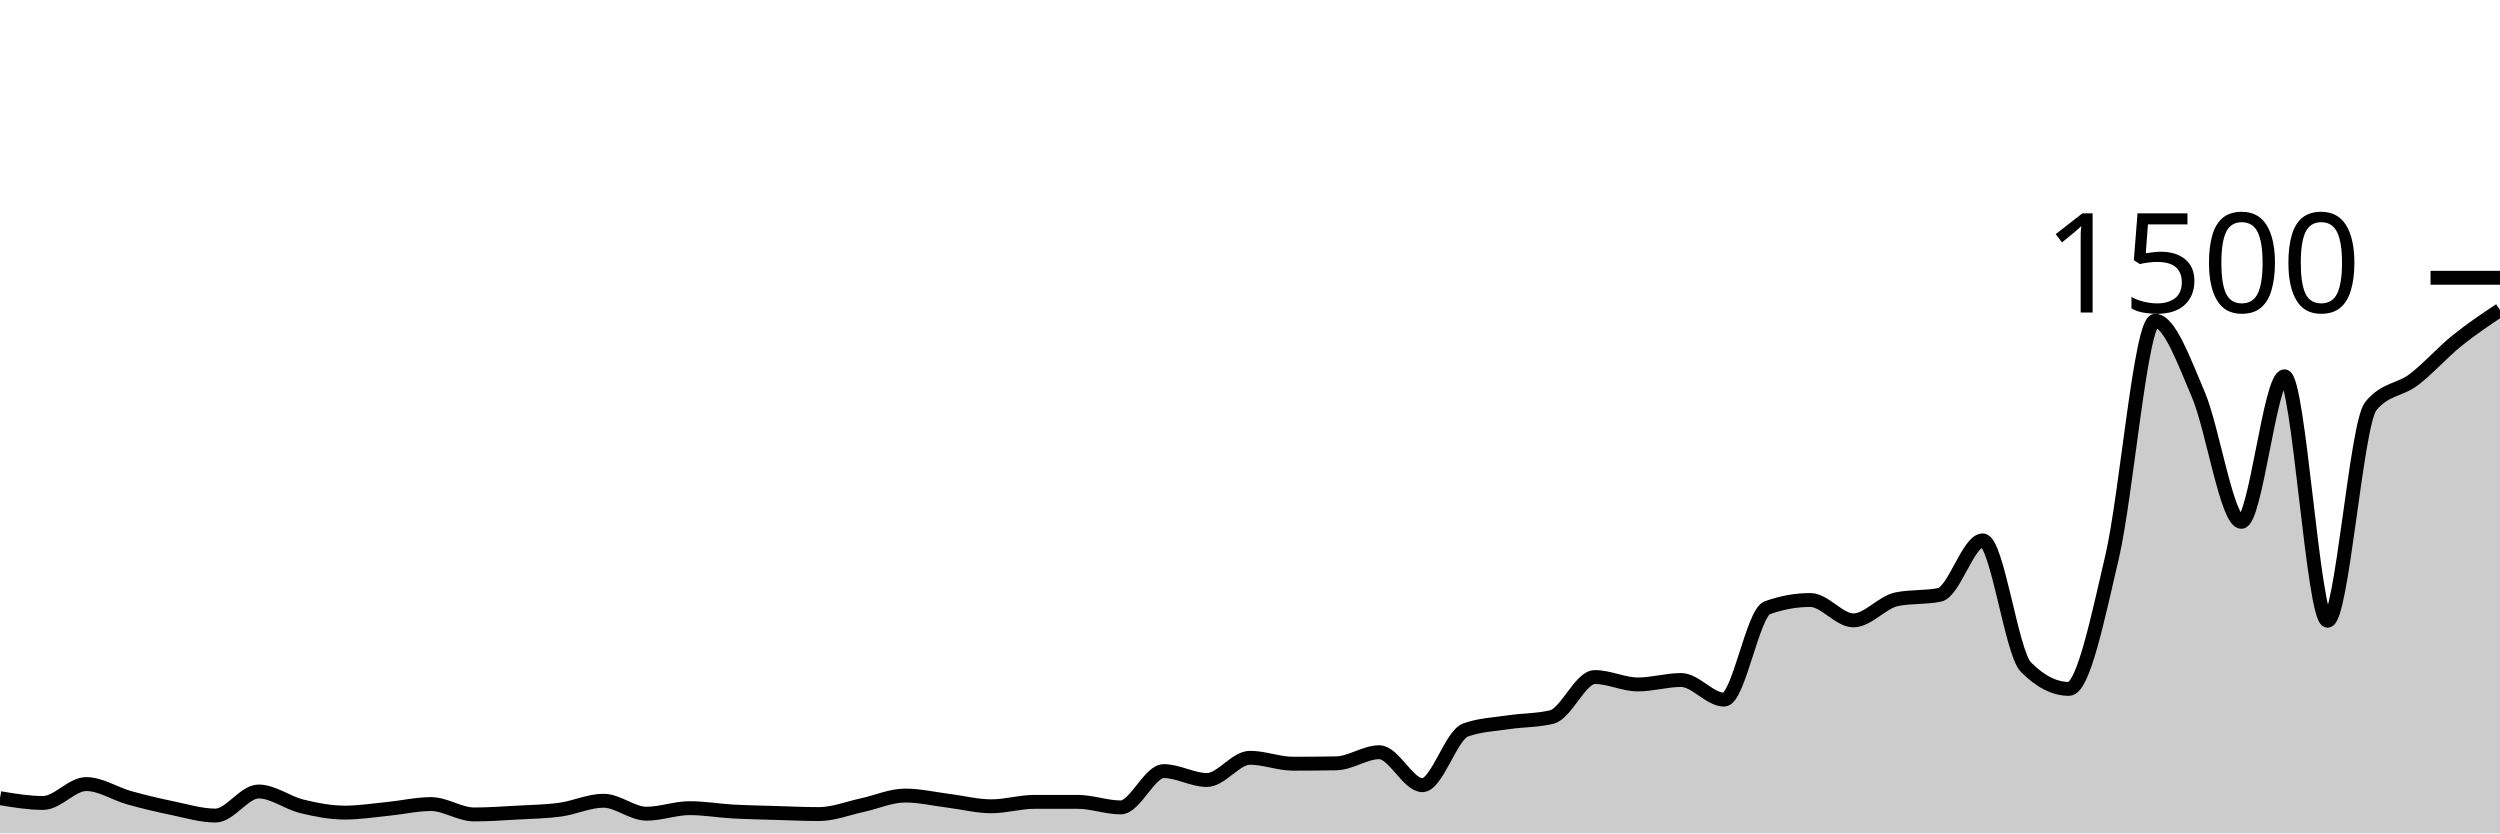
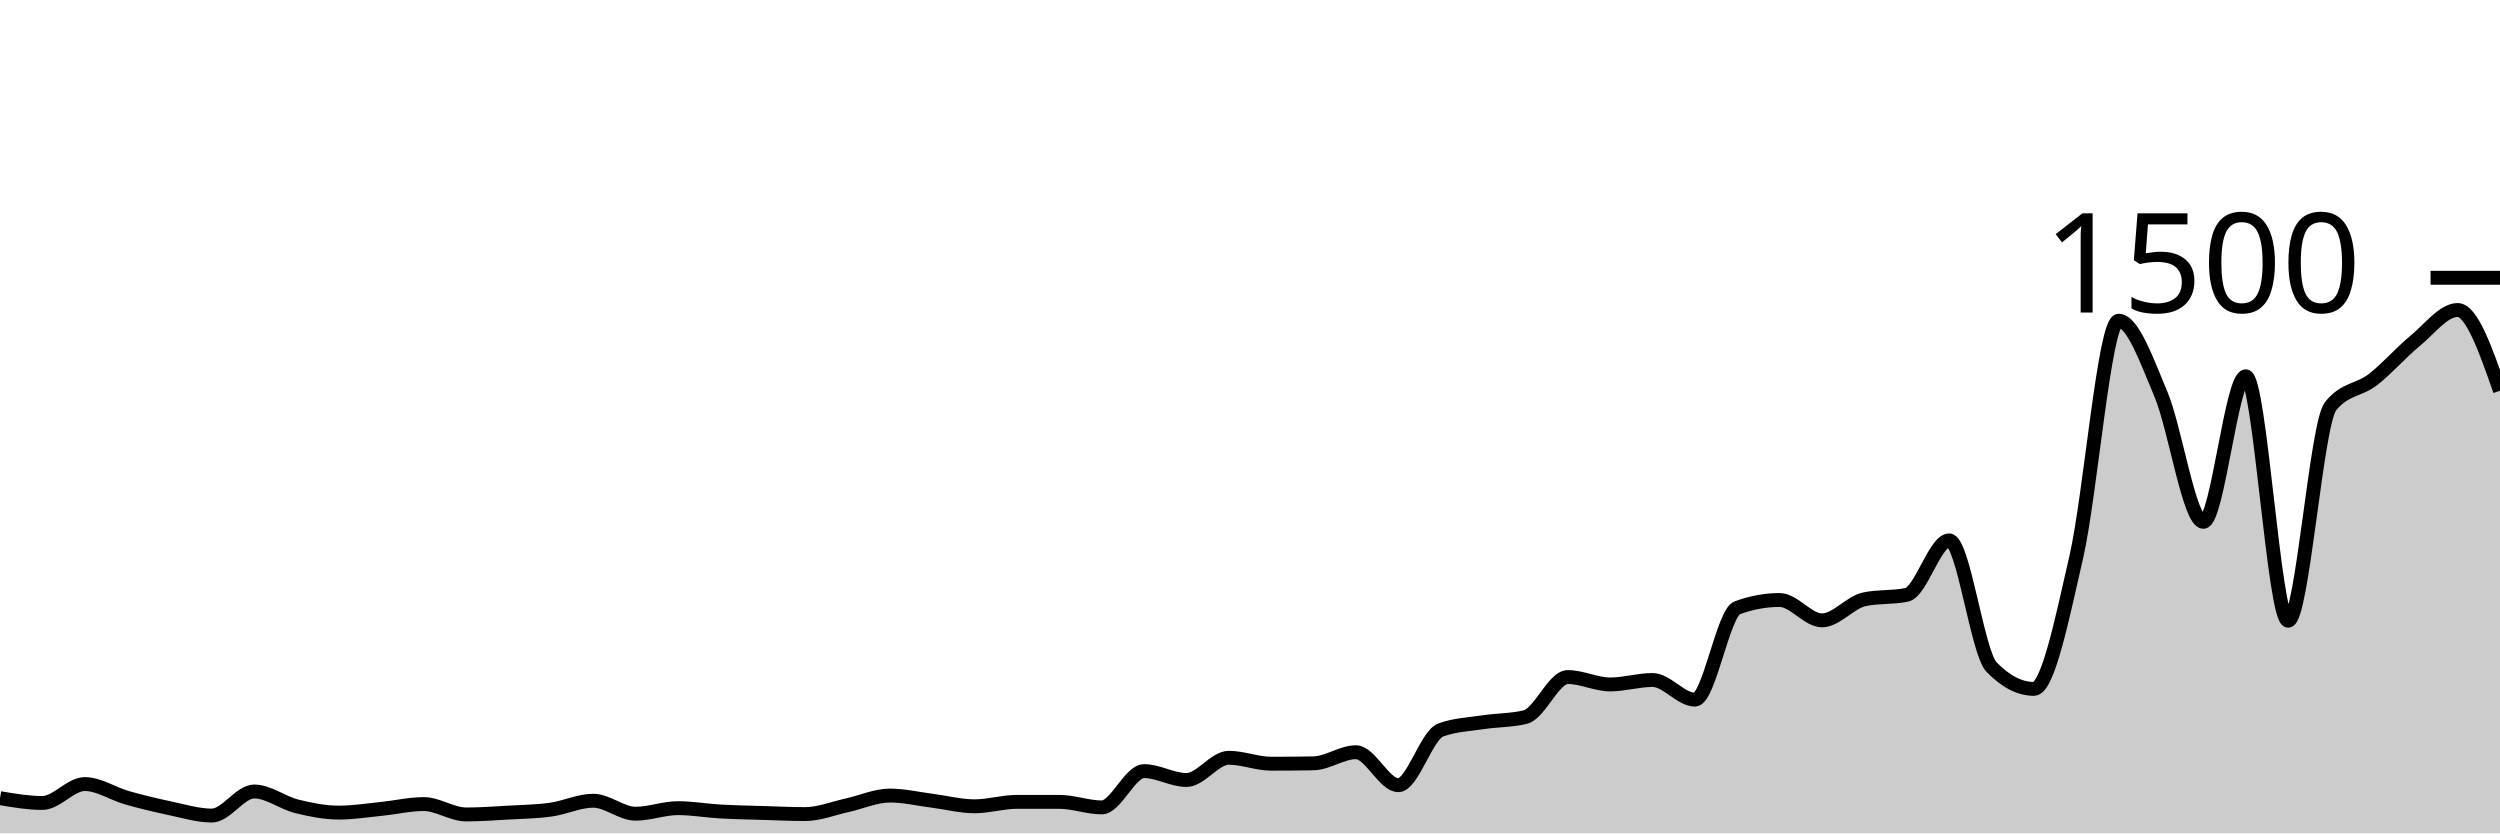
<svg xmlns="http://www.w3.org/2000/svg" viewBox="0 0 180 60">
  <g transform="translate(0,20)">
-     <path class="area" fill="rgba(0, 0, 0, 0.2)" d="M0,37.467C1.034,37.64,2.069,37.813,3.103,37.813C4.138,37.813,5.172,36.453,6.207,36.453C7.241,36.453,8.276,37.151,9.31,37.44C10.345,37.729,11.379,37.973,12.414,38.187C13.448,38.4,14.483,38.72,15.517,38.72C16.552,38.72,17.586,36.987,18.621,36.987C19.655,36.987,20.69,37.8,21.724,38.053C22.759,38.307,23.793,38.507,24.828,38.507C25.862,38.507,26.897,38.342,27.931,38.24C28.966,38.138,30,37.893,31.034,37.893C32.069,37.893,33.103,38.64,34.138,38.64C35.172,38.64,36.207,38.564,37.241,38.507C38.276,38.449,39.31,38.436,40.345,38.293C41.379,38.151,42.414,37.653,43.448,37.653C44.483,37.653,45.517,38.587,46.552,38.587C47.586,38.587,48.621,38.187,49.655,38.187C50.69,38.187,51.724,38.369,52.759,38.427C53.793,38.484,54.828,38.502,55.862,38.533C56.897,38.564,57.931,38.613,58.966,38.613C60,38.613,61.034,38.196,62.069,37.973C63.103,37.751,64.138,37.28,65.172,37.28C66.207,37.28,67.241,37.524,68.276,37.653C69.31,37.782,70.345,38.053,71.379,38.053C72.414,38.053,73.448,37.733,74.483,37.733C75.517,37.733,76.552,37.733,77.586,37.733C78.621,37.733,79.655,38.133,80.69,38.133C81.724,38.133,82.759,35.52,83.793,35.52C84.828,35.52,85.862,36.16,86.897,36.16C87.931,36.16,88.966,34.56,90,34.56C91.034,34.56,92.069,34.987,93.103,34.987C94.138,34.987,95.172,34.978,96.207,34.96C97.241,34.942,98.276,34.16,99.31,34.16C100.345,34.16,101.379,36.533,102.414,36.533C103.448,36.533,104.483,32.933,105.517,32.56C106.552,32.187,107.586,32.156,108.621,32C109.655,31.844,110.69,31.876,111.724,31.627C112.759,31.378,113.793,28.747,114.828,28.747C115.862,28.747,116.897,29.28,117.931,29.28C118.966,29.28,120,28.96,121.034,28.96C122.069,28.96,123.103,30.373,124.138,30.373C125.172,30.373,126.207,24.133,127.241,23.76C128.276,23.387,129.31,23.2,130.345,23.2C131.379,23.2,132.414,24.667,133.448,24.667C134.483,24.667,135.517,23.36,136.552,23.147C137.586,22.933,138.621,23.04,139.655,22.827C140.69,22.613,141.724,18.907,142.759,18.907C143.793,18.907,144.828,26.978,145.862,28.027C146.897,29.076,147.931,29.6,148.966,29.6C150,29.6,151.034,24.524,152.069,20.107C153.103,15.689,154.138,3.093,155.172,3.093C156.207,3.093,157.241,5.987,158.276,8.4C159.31,10.813,160.345,17.573,161.379,17.573C162.414,17.573,163.448,7.093,164.483,7.093C165.517,7.093,166.552,24.693,167.586,24.693C168.621,24.693,169.655,10.533,170.69,9.253C171.724,7.973,172.759,8.12,173.793,7.333C174.828,6.547,175.862,5.369,176.897,4.533C177.931,3.698,178.966,3.009,180,2.32L180,40C178.966,40,177.931,40,176.897,40C175.862,40,174.828,40,173.793,40C172.759,40,171.724,40,170.69,40C169.655,40,168.621,40,167.586,40C166.552,40,165.517,40,164.483,40C163.448,40,162.414,40,161.379,40C160.345,40,159.31,40,158.276,40C157.241,40,156.207,40,155.172,40C154.138,40,153.103,40,152.069,40C151.034,40,150,40,148.966,40C147.931,40,146.897,40,145.862,40C144.828,40,143.793,40,142.759,40C141.724,40,140.69,40,139.655,40C138.621,40,137.586,40,136.552,40C135.517,40,134.483,40,133.448,40C132.414,40,131.379,40,130.345,40C129.31,40,128.276,40,127.241,40C126.207,40,125.172,40,124.138,40C123.103,40,122.069,40,121.034,40C120,40,118.966,40,117.931,40C116.897,40,115.862,40,114.828,40C113.793,40,112.759,40,111.724,40C110.69,40,109.655,40,108.621,40C107.586,40,106.552,40,105.517,40C104.483,40,103.448,40,102.414,40C101.379,40,100.345,40,99.31,40C98.276,40,97.241,40,96.207,40C95.172,40,94.138,40,93.103,40C92.069,40,91.034,40,90,40C88.966,40,87.931,40,86.897,40C85.862,40,84.828,40,83.793,40C82.759,40,81.724,40,80.69,40C79.655,40,78.621,40,77.586,40C76.552,40,75.517,40,74.483,40C73.448,40,72.414,40,71.379,40C70.345,40,69.31,40,68.276,40C67.241,40,66.207,40,65.172,40C64.138,40,63.103,40,62.069,40C61.034,40,60,40,58.966,40C57.931,40,56.897,40,55.862,40C54.828,40,53.793,40,52.759,40C51.724,40,50.69,40,49.655,40C48.621,40,47.586,40,46.552,40C45.517,40,44.483,40,43.448,40C42.414,40,41.379,40,40.345,40C39.31,40,38.276,40,37.241,40C36.207,40,35.172,40,34.138,40C33.103,40,32.069,40,31.034,40C30,40,28.966,40,27.931,40C26.897,40,25.862,40,24.828,40C23.793,40,22.759,40,21.724,40C20.69,40,19.655,40,18.621,40C17.586,40,16.552,40,15.517,40C14.483,40,13.448,40,12.414,40C11.379,40,10.345,40,9.31,40C8.276,40,7.241,40,6.207,40C5.172,40,4.138,40,3.103,40C2.069,40,1.034,40,0,40Z" />
-     <path class="line" stroke="black" fill="none" d="M0,37.467C1.034,37.64,2.069,37.813,3.103,37.813C4.138,37.813,5.172,36.453,6.207,36.453C7.241,36.453,8.276,37.151,9.31,37.44C10.345,37.729,11.379,37.973,12.414,38.187C13.448,38.4,14.483,38.72,15.517,38.72C16.552,38.72,17.586,36.987,18.621,36.987C19.655,36.987,20.69,37.8,21.724,38.053C22.759,38.307,23.793,38.507,24.828,38.507C25.862,38.507,26.897,38.342,27.931,38.24C28.966,38.138,30,37.893,31.034,37.893C32.069,37.893,33.103,38.64,34.138,38.64C35.172,38.64,36.207,38.564,37.241,38.507C38.276,38.449,39.31,38.436,40.345,38.293C41.379,38.151,42.414,37.653,43.448,37.653C44.483,37.653,45.517,38.587,46.552,38.587C47.586,38.587,48.621,38.187,49.655,38.187C50.69,38.187,51.724,38.369,52.759,38.427C53.793,38.484,54.828,38.502,55.862,38.533C56.897,38.564,57.931,38.613,58.966,38.613C60,38.613,61.034,38.196,62.069,37.973C63.103,37.751,64.138,37.28,65.172,37.28C66.207,37.28,67.241,37.524,68.276,37.653C69.31,37.782,70.345,38.053,71.379,38.053C72.414,38.053,73.448,37.733,74.483,37.733C75.517,37.733,76.552,37.733,77.586,37.733C78.621,37.733,79.655,38.133,80.69,38.133C81.724,38.133,82.759,35.52,83.793,35.52C84.828,35.52,85.862,36.16,86.897,36.16C87.931,36.16,88.966,34.56,90,34.56C91.034,34.56,92.069,34.987,93.103,34.987C94.138,34.987,95.172,34.978,96.207,34.96C97.241,34.942,98.276,34.16,99.31,34.16C100.345,34.16,101.379,36.533,102.414,36.533C103.448,36.533,104.483,32.933,105.517,32.56C106.552,32.187,107.586,32.156,108.621,32C109.655,31.844,110.69,31.876,111.724,31.627C112.759,31.378,113.793,28.747,114.828,28.747C115.862,28.747,116.897,29.28,117.931,29.28C118.966,29.28,120,28.96,121.034,28.96C122.069,28.96,123.103,30.373,124.138,30.373C125.172,30.373,126.207,24.133,127.241,23.76C128.276,23.387,129.31,23.2,130.345,23.2C131.379,23.2,132.414,24.667,133.448,24.667C134.483,24.667,135.517,23.36,136.552,23.147C137.586,22.933,138.621,23.04,139.655,22.827C140.69,22.613,141.724,18.907,142.759,18.907C143.793,18.907,144.828,26.978,145.862,28.027C146.897,29.076,147.931,29.6,148.966,29.6C150,29.6,151.034,24.524,152.069,20.107C153.103,15.689,154.138,3.093,155.172,3.093C156.207,3.093,157.241,5.987,158.276,8.4C159.31,10.813,160.345,17.573,161.379,17.573C162.414,17.573,163.448,7.093,164.483,7.093C165.517,7.093,166.552,24.693,167.586,24.693C168.621,24.693,169.655,10.533,170.69,9.253C171.724,7.973,172.759,8.12,173.793,7.333C174.828,6.547,175.862,5.369,176.897,4.533C177.931,3.698,178.966,3.009,180,2.32" />
+     <path class="area" fill="rgba(0, 0, 0, 0.2)" d="M0,37.467C1.017,37.64,2.034,37.813,3.051,37.813C4.068,37.813,5.085,36.453,6.102,36.453C7.119,36.453,8.136,37.151,9.153,37.44C10.169,37.729,11.186,37.973,12.203,38.187C13.22,38.4,14.237,38.72,15.254,38.72C16.271,38.72,17.288,36.987,18.305,36.987C19.322,36.987,20.339,37.8,21.356,38.053C22.373,38.307,23.39,38.507,24.407,38.507C25.424,38.507,26.441,38.342,27.458,38.24C28.475,38.138,29.492,37.893,30.508,37.893C31.525,37.893,32.542,38.64,33.559,38.64C34.576,38.64,35.593,38.564,36.61,38.507C37.627,38.449,38.644,38.436,39.661,38.293C40.678,38.151,41.695,37.653,42.712,37.653C43.729,37.653,44.746,38.587,45.763,38.587C46.78,38.587,47.797,38.187,48.814,38.187C49.831,38.187,50.847,38.369,51.864,38.427C52.881,38.484,53.898,38.502,54.915,38.533C55.932,38.564,56.949,38.613,57.966,38.613C58.983,38.613,60,38.196,61.017,37.973C62.034,37.751,63.051,37.28,64.068,37.28C65.085,37.28,66.102,37.524,67.119,37.653C68.136,37.782,69.153,38.053,70.169,38.053C71.186,38.053,72.203,37.733,73.22,37.733C74.237,37.733,75.254,37.733,76.271,37.733C77.288,37.733,78.305,38.133,79.322,38.133C80.339,38.133,81.356,35.52,82.373,35.52C83.39,35.52,84.407,36.16,85.424,36.16C86.441,36.16,87.458,34.56,88.475,34.56C89.492,34.56,90.508,34.987,91.525,34.987C92.542,34.987,93.559,34.978,94.576,34.96C95.593,34.942,96.61,34.16,97.627,34.16C98.644,34.16,99.661,36.533,100.678,36.533C101.695,36.533,102.712,32.933,103.729,32.56C104.746,32.187,105.763,32.156,106.78,32C107.797,31.844,108.814,31.876,109.831,31.627C110.847,31.378,111.864,28.747,112.881,28.747C113.898,28.747,114.915,29.28,115.932,29.28C116.949,29.28,117.966,28.96,118.983,28.96C120,28.96,121.017,30.373,122.034,30.373C123.051,30.373,124.068,24.133,125.085,23.76C126.102,23.387,127.119,23.2,128.136,23.2C129.153,23.2,130.169,24.667,131.186,24.667C132.203,24.667,133.22,23.36,134.237,23.147C135.254,22.933,136.271,23.04,137.288,22.827C138.305,22.613,139.322,18.907,140.339,18.907C141.356,18.907,142.373,26.978,143.39,28.027C144.407,29.076,145.424,29.6,146.441,29.6C147.458,29.6,148.475,24.524,149.492,20.107C150.508,15.689,151.525,3.093,152.542,3.093C153.559,3.093,154.576,5.987,155.593,8.4C156.61,10.813,157.627,17.573,158.644,17.573C159.661,17.573,160.678,7.093,161.695,7.093C162.712,7.093,163.729,24.693,164.746,24.693C165.763,24.693,166.78,10.533,167.797,9.253C168.814,7.973,169.831,8.12,170.847,7.333C171.864,6.547,172.881,5.369,173.898,4.533C174.915,3.698,175.932,2.32,176.949,2.32C177.966,2.32,178.983,5.227,180,8.133L180,40C178.983,40,177.966,40,176.949,40C175.932,40,174.915,40,173.898,40C172.881,40,171.864,40,170.847,40C169.831,40,168.814,40,167.797,40C166.78,40,165.763,40,164.746,40C163.729,40,162.712,40,161.695,40C160.678,40,159.661,40,158.644,40C157.627,40,156.61,40,155.593,40C154.576,40,153.559,40,152.542,40C151.525,40,150.508,40,149.492,40C148.475,40,147.458,40,146.441,40C145.424,40,144.407,40,143.39,40C142.373,40,141.356,40,140.339,40C139.322,40,138.305,40,137.288,40C136.271,40,135.254,40,134.237,40C133.22,40,132.203,40,131.186,40C130.169,40,129.153,40,128.136,40C127.119,40,126.102,40,125.085,40C124.068,40,123.051,40,122.034,40C121.017,40,120,40,118.983,40C117.966,40,116.949,40,115.932,40C114.915,40,113.898,40,112.881,40C111.864,40,110.847,40,109.831,40C108.814,40,107.797,40,106.78,40C105.763,40,104.746,40,103.729,40C102.712,40,101.695,40,100.678,40C99.661,40,98.644,40,97.627,40C96.61,40,95.593,40,94.576,40C93.559,40,92.542,40,91.525,40C90.508,40,89.492,40,88.475,40C87.458,40,86.441,40,85.424,40C84.407,40,83.39,40,82.373,40C81.356,40,80.339,40,79.322,40C78.305,40,77.288,40,76.271,40C75.254,40,74.237,40,73.22,40C72.203,40,71.186,40,70.169,40C69.153,40,68.136,40,67.119,40C66.102,40,65.085,40,64.068,40C63.051,40,62.034,40,61.017,40C60,40,58.983,40,57.966,40C56.949,40,55.932,40,54.915,40C53.898,40,52.881,40,51.864,40C50.847,40,49.831,40,48.814,40C47.797,40,46.78,40,45.763,40C44.746,40,43.729,40,42.712,40C41.695,40,40.678,40,39.661,40C38.644,40,37.627,40,36.61,40C35.593,40,34.576,40,33.559,40C32.542,40,31.525,40,30.508,40C29.492,40,28.475,40,27.458,40C26.441,40,25.424,40,24.407,40C23.39,40,22.373,40,21.356,40C20.339,40,19.322,40,18.305,40C17.288,40,16.271,40,15.254,40C14.237,40,13.22,40,12.203,40C11.186,40,10.169,40,9.153,40C8.136,40,7.119,40,6.102,40C5.085,40,4.068,40,3.051,40C2.034,40,1.017,40,0,40Z" />
+     <path class="line" stroke="black" fill="none" d="M0,37.467C1.017,37.64,2.034,37.813,3.051,37.813C4.068,37.813,5.085,36.453,6.102,36.453C7.119,36.453,8.136,37.151,9.153,37.44C10.169,37.729,11.186,37.973,12.203,38.187C13.22,38.4,14.237,38.72,15.254,38.72C16.271,38.72,17.288,36.987,18.305,36.987C19.322,36.987,20.339,37.8,21.356,38.053C22.373,38.307,23.39,38.507,24.407,38.507C25.424,38.507,26.441,38.342,27.458,38.24C28.475,38.138,29.492,37.893,30.508,37.893C31.525,37.893,32.542,38.64,33.559,38.64C34.576,38.64,35.593,38.564,36.61,38.507C37.627,38.449,38.644,38.436,39.661,38.293C40.678,38.151,41.695,37.653,42.712,37.653C43.729,37.653,44.746,38.587,45.763,38.587C46.78,38.587,47.797,38.187,48.814,38.187C49.831,38.187,50.847,38.369,51.864,38.427C52.881,38.484,53.898,38.502,54.915,38.533C55.932,38.564,56.949,38.613,57.966,38.613C58.983,38.613,60,38.196,61.017,37.973C62.034,37.751,63.051,37.28,64.068,37.28C65.085,37.28,66.102,37.524,67.119,37.653C68.136,37.782,69.153,38.053,70.169,38.053C71.186,38.053,72.203,37.733,73.22,37.733C74.237,37.733,75.254,37.733,76.271,37.733C77.288,37.733,78.305,38.133,79.322,38.133C80.339,38.133,81.356,35.52,82.373,35.52C83.39,35.52,84.407,36.16,85.424,36.16C86.441,36.16,87.458,34.56,88.475,34.56C89.492,34.56,90.508,34.987,91.525,34.987C92.542,34.987,93.559,34.978,94.576,34.96C95.593,34.942,96.61,34.16,97.627,34.16C98.644,34.16,99.661,36.533,100.678,36.533C101.695,36.533,102.712,32.933,103.729,32.56C104.746,32.187,105.763,32.156,106.78,32C107.797,31.844,108.814,31.876,109.831,31.627C110.847,31.378,111.864,28.747,112.881,28.747C113.898,28.747,114.915,29.28,115.932,29.28C116.949,29.28,117.966,28.96,118.983,28.96C120,28.96,121.017,30.373,122.034,30.373C123.051,30.373,124.068,24.133,125.085,23.76C126.102,23.387,127.119,23.2,128.136,23.2C129.153,23.2,130.169,24.667,131.186,24.667C132.203,24.667,133.22,23.36,134.237,23.147C135.254,22.933,136.271,23.04,137.288,22.827C138.305,22.613,139.322,18.907,140.339,18.907C141.356,18.907,142.373,26.978,143.39,28.027C144.407,29.076,145.424,29.6,146.441,29.6C147.458,29.6,148.475,24.524,149.492,20.107C150.508,15.689,151.525,3.093,152.542,3.093C153.559,3.093,154.576,5.987,155.593,8.4C156.61,10.813,157.627,17.573,158.644,17.573C159.661,17.573,160.678,7.093,161.695,7.093C162.712,7.093,163.729,24.693,164.746,24.693C165.763,24.693,166.78,10.533,167.797,9.253C168.814,7.973,169.831,8.12,170.847,7.333C171.864,6.547,172.881,5.369,173.898,4.533C174.915,3.698,175.932,2.32,176.949,2.32C177.966,2.32,178.983,5.227,180,8.133" />
    <path class="axis-ceiling" stroke-width="1" stroke="black" fill="none" d="M175,0L180,0" />
    <text class="axis-ceiling-label" font-family="sans-serif" text-anchor="end" font-size="10px" x="170" y="2.5">1500</text>
  </g>
</svg>
